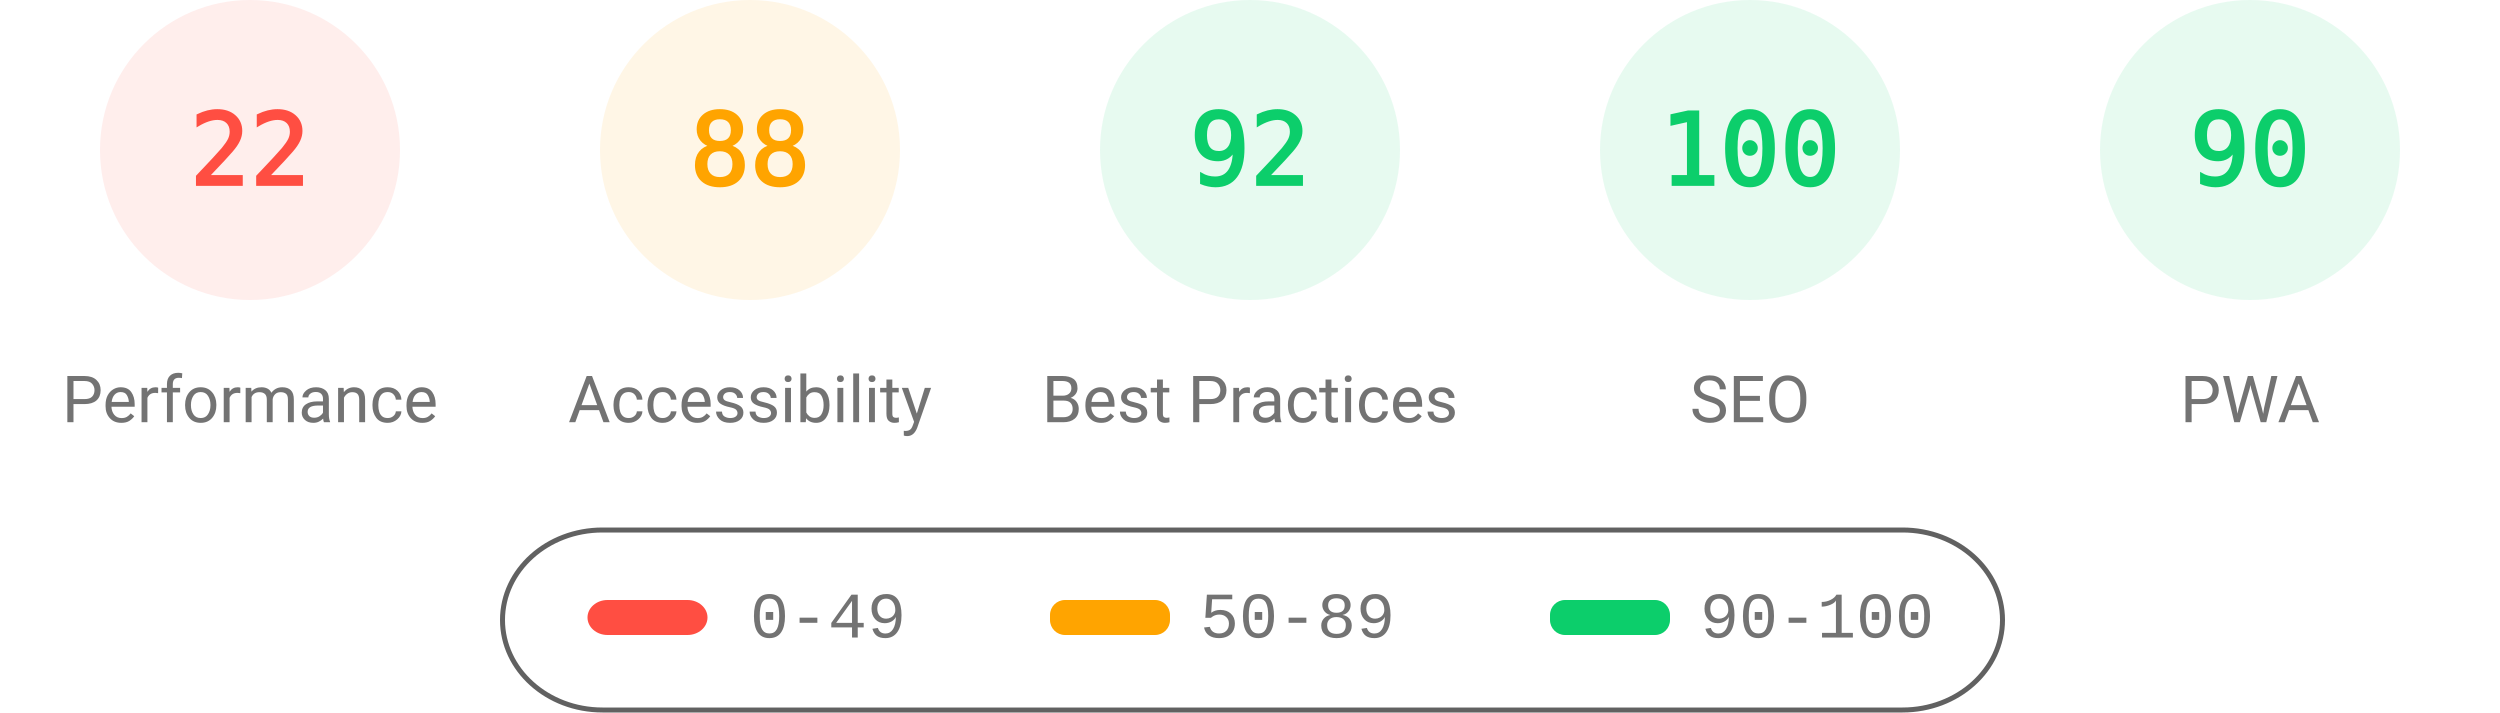
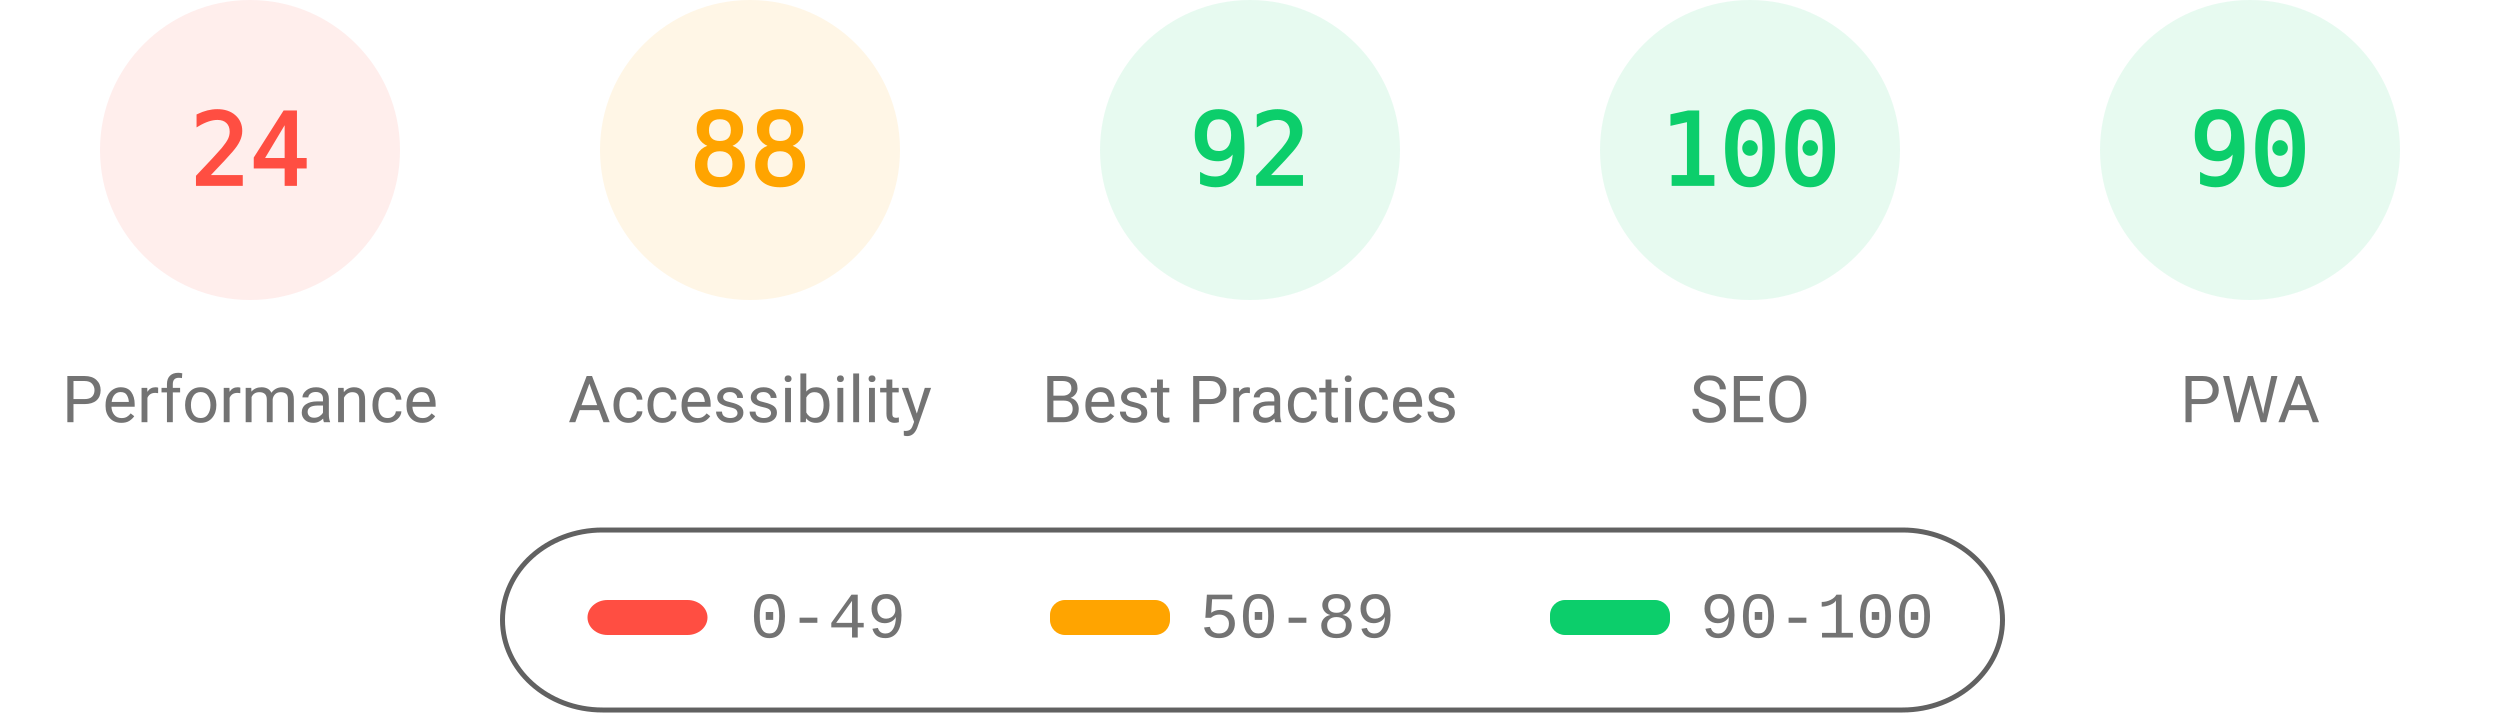
<svg xmlns="http://www.w3.org/2000/svg" fill="none" width="1000" height="285">
  <style>.gauge-base{opacity:.1}.gauge-arc{fill:none;animation-delay:250ms;stroke-linecap:round;transform:rotate(-90deg);transform-origin:100px 60px;animation:load-gauge 1s ease forwards}.guage-text{font-size:40px;font-family:monospace;text-align:center}.guage-red{color:#ff4e42;fill:#ff4e42;stroke:#ff4e42}.guage-orange{color:#ffa400;fill:#ffa400;stroke:#ffa400}.guage-green{color:#0cce6b;fill:#0cce6b;stroke:#0cce6b}.guage-undefined{color:#5c5c5c;fill:#5c5c5c;stroke:#5c5c5c}.guage-title{color:#737373;fill:#737373;stroke:none;font-size:26px;line-height:26px;font-family:Roboto,Halvetica,Arial,sans-serif}@keyframes load-gauge{from{stroke-dasharray:0 352.858}}</style>
  <svg class="guage-div guage-perf guage-red" viewBox="0 0 200 200" width="200" height="200">
    <circle class="gauge-base" r="56" cx="100" cy="60" stroke-width="8" />
-     <circle class="gauge-arc guage-arc-1" r="56" cx="100" cy="60" stroke-width="8" style="stroke-dasharray:77.409,351.858" />
-     <text class="guage-text" x="100" y="60" alignment-baseline="central" dominant-baseline="central" text-anchor="middle">22</text>
+     <circle class="gauge-arc guage-arc-1" r="56" cx="100" cy="60" stroke-width="8" style="stroke-dasharray:84.446,351.858" />
+     <text class="guage-text" x="100" y="60" alignment-baseline="central" dominant-baseline="central" text-anchor="middle">24</text>
    <text class="guage-title" x="100" y="160" alignment-baseline="central" dominant-baseline="central" text-anchor="middle">Performance</text>
  </svg>
  <svg class="guage-div guage-acc guage-orange" viewBox="0 0 200 200" width="200" height="200" x="200">
    <circle class="gauge-base" r="56" cx="100" cy="60" stroke-width="8" />
    <circle class="gauge-arc guage-arc-2" r="56" cx="100" cy="60" stroke-width="8" style="stroke-dasharray:309.635,351.858" />
    <text class="guage-text" x="100" y="60" alignment-baseline="central" dominant-baseline="central" text-anchor="middle">88</text>
    <text class="guage-title" x="100" y="160" alignment-baseline="central" dominant-baseline="central" text-anchor="middle">Accessibility</text>
  </svg>
  <svg class="guage-div guage-best guage-green" viewBox="0 0 200 200" width="200" height="200" x="400">
    <circle class="gauge-base" r="56" cx="100" cy="60" stroke-width="8" />
    <circle class="gauge-arc guage-arc-3" r="56" cx="100" cy="60" stroke-width="8" style="stroke-dasharray:323.709,351.858" />
    <text class="guage-text" x="100" y="60" alignment-baseline="central" dominant-baseline="central" text-anchor="middle">92</text>
    <text class="guage-title" x="100" y="160" alignment-baseline="central" dominant-baseline="central" text-anchor="middle">Best Practices</text>
  </svg>
  <svg class="guage-div guage-seo guage-green" viewBox="0 0 200 200" width="200" height="200" x="600">
    <circle class="gauge-base" r="56" cx="100" cy="60" stroke-width="8" />
    <circle class="gauge-arc guage-arc-4" r="56" cx="100" cy="60" stroke-width="8" style="stroke-dasharray:351.858,351.858" />
    <text class="guage-text" x="100" y="60" alignment-baseline="central" dominant-baseline="central" text-anchor="middle">100</text>
    <text class="guage-title" x="100" y="160" alignment-baseline="central" dominant-baseline="central" text-anchor="middle">SEO</text>
  </svg>
  <svg class="guage-div guage-pwa guage-green" viewBox="0 0 200 200" width="200" height="200" x="800">
    <circle class="gauge-base" r="56" cx="100" cy="60" stroke-width="8" />
    <circle class="gauge-arc guage-arc-4" r="56" cx="100" cy="60" stroke-width="8" style="stroke-dasharray:316.672,351.858" />
    <text class="guage-text" x="100" y="60" alignment-baseline="central" dominant-baseline="central" text-anchor="middle">90</text>
    <text class="guage-title" x="100" y="160" alignment-baseline="central" dominant-baseline="central" text-anchor="middle">PWA</text>
  </svg>
  <svg width="604" height="76" x="200" y="210">
    <path fill="none" id="canvas_background" d="M-1-1h604v80H-1z" />
    <rect fill-opacity="0" stroke="#616161" stroke-width="2" rx="40" id="svg_2" height="72" width="600" y="2" x="1" fill="#000" />
    <rect stroke="#000" rx="8" id="svg_3" height="14" width="48" y="30" x="35" stroke-opacity="null" stroke-width="0" fill="#ff4e42" />
    <rect stroke="#000" rx="6" id="svg_4" height="14" width="48" y="30" x="220" stroke-opacity="null" stroke-width="0" fill="#ffa400" />
    <rect stroke="#000" rx="6" id="svg_5" height="14" width="48" y="30" x="420" stroke-opacity="null" stroke-width="0" fill="#0cce6b" />
    <text xml:space="preserve" text-anchor="start" font-family="'Courier New', Courier, monospace" font-size="26" id="svg_6" y="45" x="100" stroke-opacity="null" stroke-width="0" stroke="#000" fill="#737373">0-49</text>
    <text xml:space="preserve" text-anchor="start" font-family="'Courier New', Courier, monospace" font-size="26" id="svg_7" y="45" x="280" stroke-opacity="null" stroke-width="0" stroke="#000" fill="#737373">50-89</text>
    <text xml:space="preserve" text-anchor="start" font-family="'Courier New', Courier, monospace" font-size="26" id="svg_8" y="45" x="480" stroke-opacity="null" stroke-width="0" stroke="#000" fill="#737373">90-100</text>
  </svg>
</svg>
